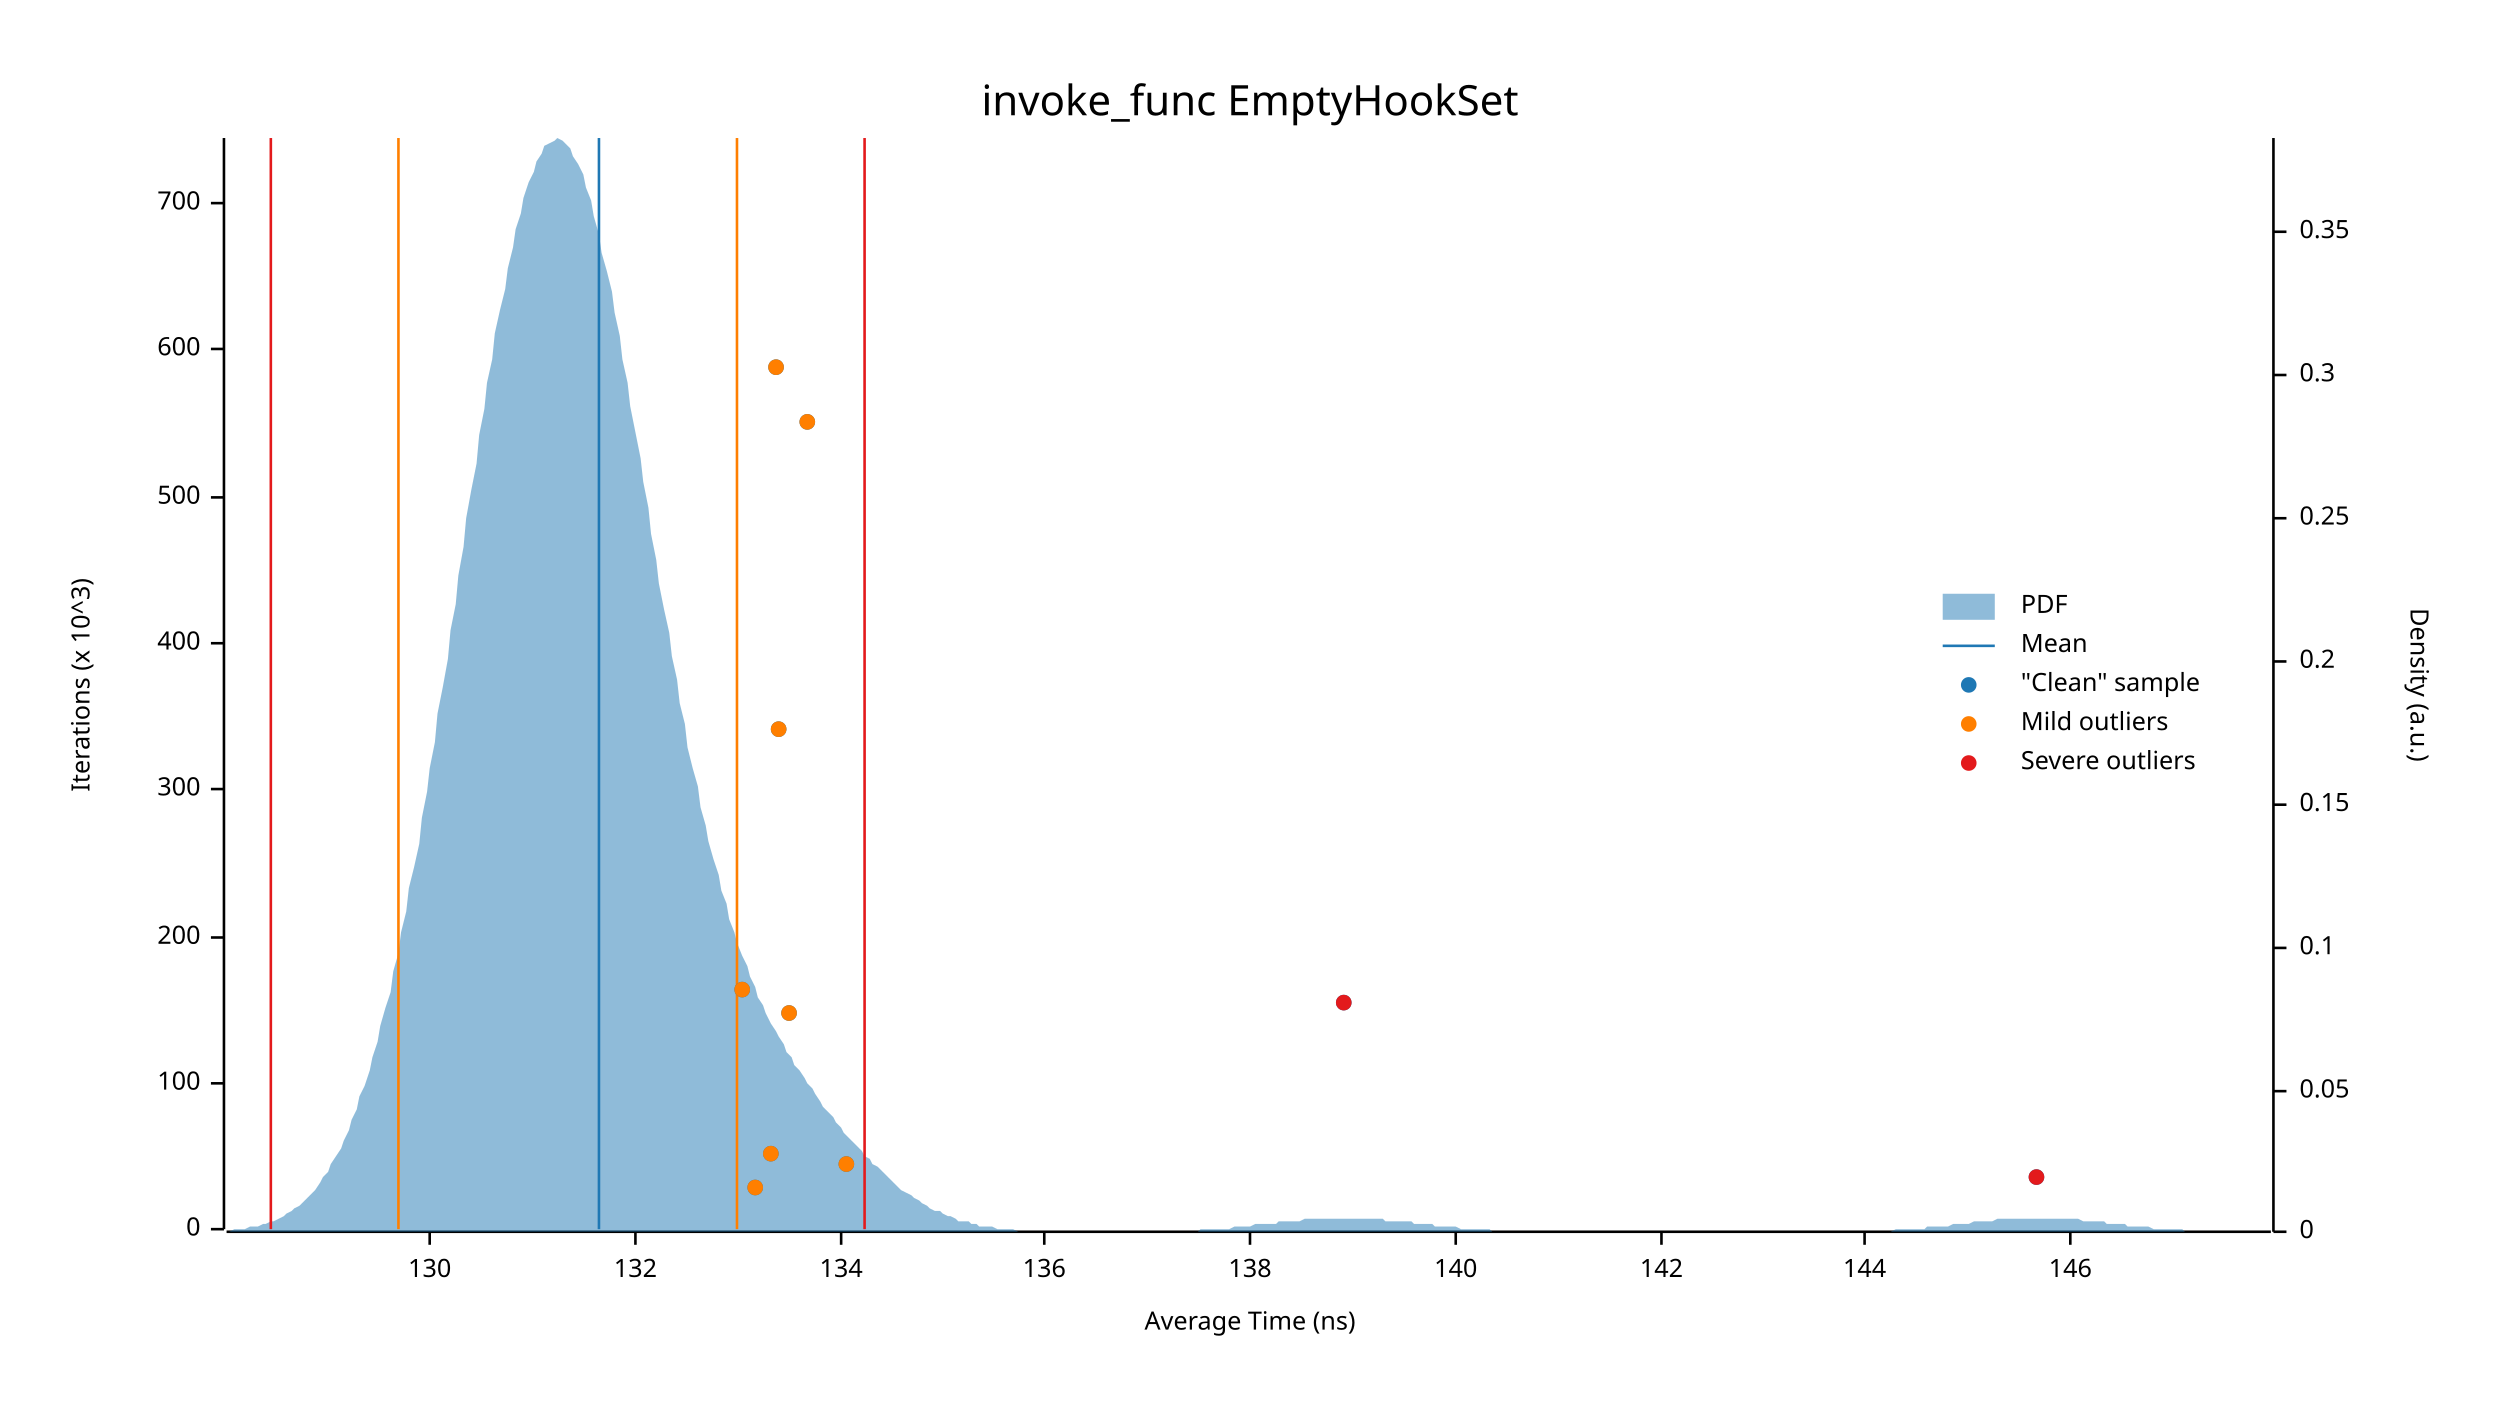
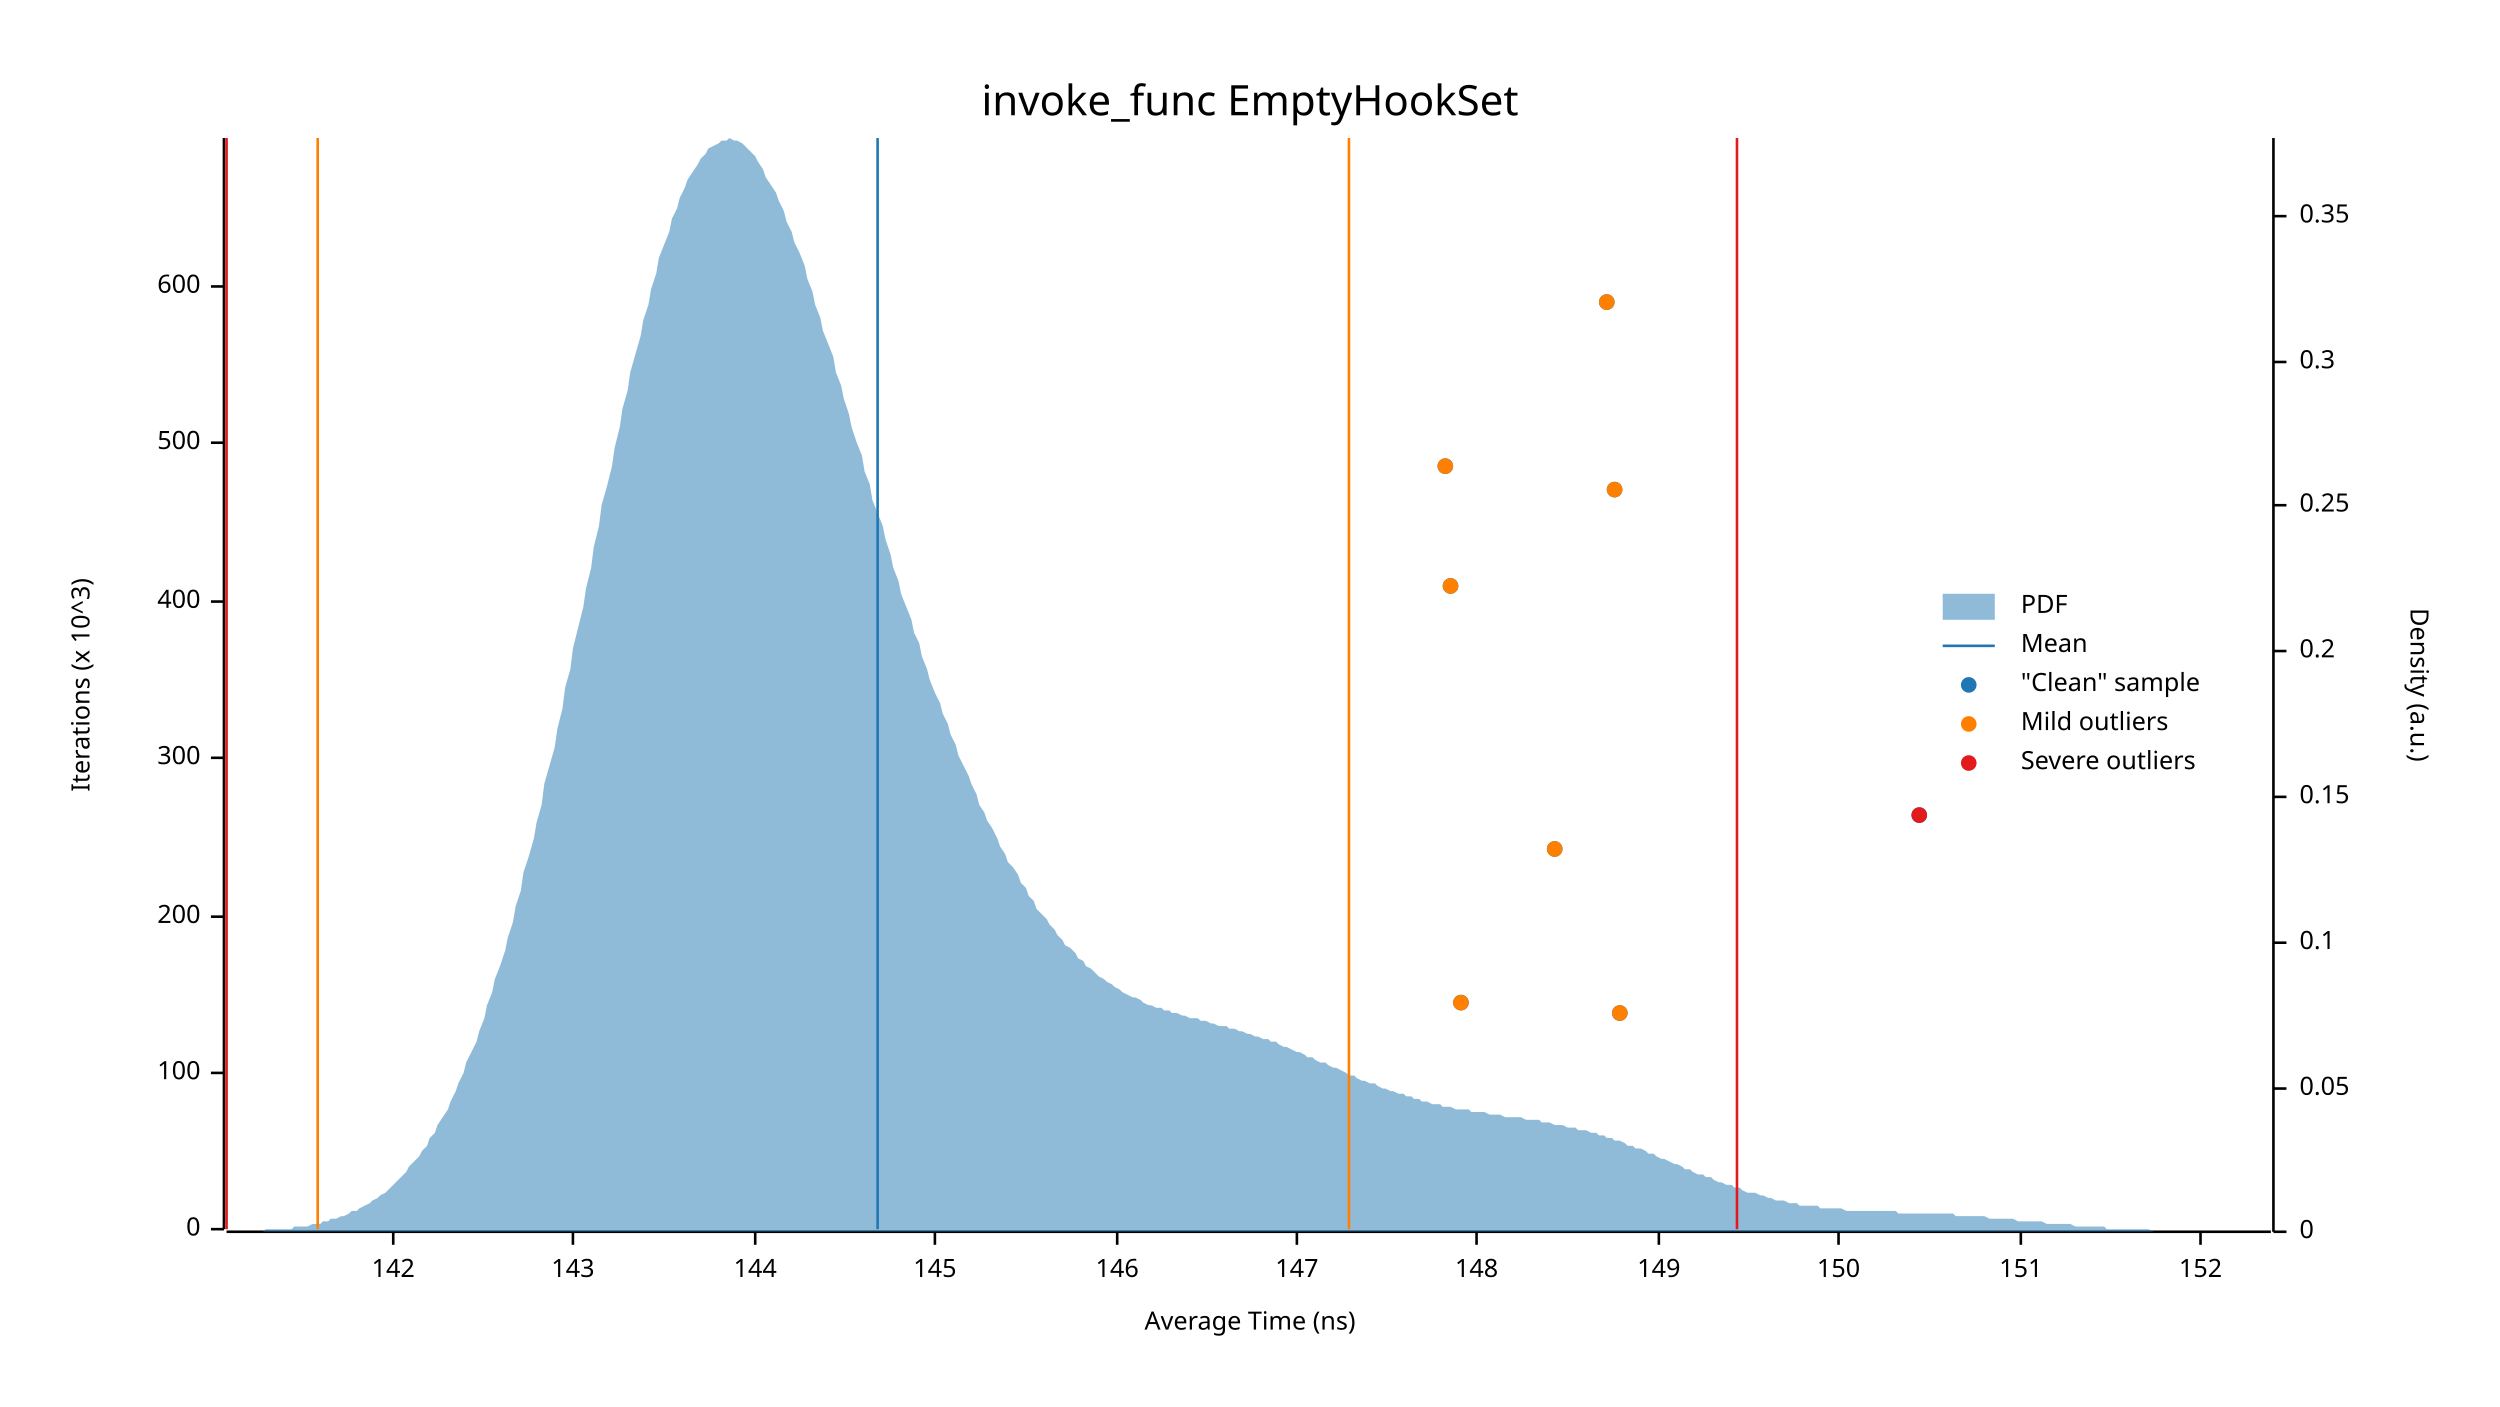
<svg xmlns="http://www.w3.org/2000/svg" width="960" height="540" viewBox="0 0 960 540">
  <text x="480" y="32" dy="0.76em" text-anchor="middle" font-family="sans-serif" font-size="16.129" opacity="1" fill="#000000">
invoke_func EmptyHookSet
</text>
  <text x="27" y="263" dy="0.76em" text-anchor="middle" font-family="sans-serif" font-size="9.677" opacity="1" fill="#000000" transform="rotate(270, 27, 263)">
Iterations (x 10^3)
</text>
  <text x="480" y="513" dy="-0.5ex" text-anchor="middle" font-family="sans-serif" font-size="9.677" opacity="1" fill="#000000">
Average Time (ns)
</text>
  <polyline fill="none" opacity="1" stroke="#000000" stroke-width="1" points="86,53 86,472 " />
  <text x="77" y="472" dy="0.5ex" text-anchor="end" font-family="sans-serif" font-size="9.677" opacity="1" fill="#000000">
0
</text>
  <polyline fill="none" opacity="1" stroke="#000000" stroke-width="1" points="81,472 86,472 " />
-   <text x="77" y="416" dy="0.5ex" text-anchor="end" font-family="sans-serif" font-size="9.677" opacity="1" fill="#000000">
+   <text x="77" y="412" dy="0.5ex" text-anchor="end" font-family="sans-serif" font-size="9.677" opacity="1" fill="#000000">
100
</text>
-   <polyline fill="none" opacity="1" stroke="#000000" stroke-width="1" points="81,416 86,416 " />
-   <text x="77" y="360" dy="0.5ex" text-anchor="end" font-family="sans-serif" font-size="9.677" opacity="1" fill="#000000">
+   <polyline fill="none" opacity="1" stroke="#000000" stroke-width="1" points="81,412 86,412 " />
+   <text x="77" y="352" dy="0.5ex" text-anchor="end" font-family="sans-serif" font-size="9.677" opacity="1" fill="#000000">
200
</text>
-   <polyline fill="none" opacity="1" stroke="#000000" stroke-width="1" points="81,360 86,360 " />
-   <text x="77" y="303" dy="0.5ex" text-anchor="end" font-family="sans-serif" font-size="9.677" opacity="1" fill="#000000">
+   <polyline fill="none" opacity="1" stroke="#000000" stroke-width="1" points="81,352 86,352 " />
+   <text x="77" y="291" dy="0.5ex" text-anchor="end" font-family="sans-serif" font-size="9.677" opacity="1" fill="#000000">
300
</text>
-   <polyline fill="none" opacity="1" stroke="#000000" stroke-width="1" points="81,303 86,303 " />
-   <text x="77" y="247" dy="0.5ex" text-anchor="end" font-family="sans-serif" font-size="9.677" opacity="1" fill="#000000">
+   <polyline fill="none" opacity="1" stroke="#000000" stroke-width="1" points="81,291 86,291 " />
+   <text x="77" y="231" dy="0.5ex" text-anchor="end" font-family="sans-serif" font-size="9.677" opacity="1" fill="#000000">
400
</text>
-   <polyline fill="none" opacity="1" stroke="#000000" stroke-width="1" points="81,247 86,247 " />
-   <text x="77" y="191" dy="0.5ex" text-anchor="end" font-family="sans-serif" font-size="9.677" opacity="1" fill="#000000">
+   <polyline fill="none" opacity="1" stroke="#000000" stroke-width="1" points="81,231 86,231 " />
+   <text x="77" y="170" dy="0.5ex" text-anchor="end" font-family="sans-serif" font-size="9.677" opacity="1" fill="#000000">
500
</text>
-   <polyline fill="none" opacity="1" stroke="#000000" stroke-width="1" points="81,191 86,191 " />
-   <text x="77" y="134" dy="0.5ex" text-anchor="end" font-family="sans-serif" font-size="9.677" opacity="1" fill="#000000">
+   <polyline fill="none" opacity="1" stroke="#000000" stroke-width="1" points="81,170 86,170 " />
+   <text x="77" y="110" dy="0.5ex" text-anchor="end" font-family="sans-serif" font-size="9.677" opacity="1" fill="#000000">
600
</text>
-   <polyline fill="none" opacity="1" stroke="#000000" stroke-width="1" points="81,134 86,134 " />
-   <text x="77" y="78" dy="0.5ex" text-anchor="end" font-family="sans-serif" font-size="9.677" opacity="1" fill="#000000">
- 700
- </text>
-   <polyline fill="none" opacity="1" stroke="#000000" stroke-width="1" points="81,78 86,78 " />
+   <polyline fill="none" opacity="1" stroke="#000000" stroke-width="1" points="81,110 86,110 " />
  <polyline fill="none" opacity="1" stroke="#000000" stroke-width="1" points="87,473 872,473 " />
-   <text x="165" y="483" dy="0.76em" text-anchor="middle" font-family="sans-serif" font-size="9.677" opacity="1" fill="#000000">
- 130
- </text>
-   <polyline fill="none" opacity="1" stroke="#000000" stroke-width="1" points="165,473 165,478 " />
-   <text x="244" y="483" dy="0.76em" text-anchor="middle" font-family="sans-serif" font-size="9.677" opacity="1" fill="#000000">
- 132
- </text>
-   <polyline fill="none" opacity="1" stroke="#000000" stroke-width="1" points="244,473 244,478 " />
-   <text x="323" y="483" dy="0.76em" text-anchor="middle" font-family="sans-serif" font-size="9.677" opacity="1" fill="#000000">
- 134
- </text>
-   <polyline fill="none" opacity="1" stroke="#000000" stroke-width="1" points="323,473 323,478 " />
-   <text x="401" y="483" dy="0.76em" text-anchor="middle" font-family="sans-serif" font-size="9.677" opacity="1" fill="#000000">
- 136
- </text>
-   <polyline fill="none" opacity="1" stroke="#000000" stroke-width="1" points="401,473 401,478 " />
-   <text x="480" y="483" dy="0.76em" text-anchor="middle" font-family="sans-serif" font-size="9.677" opacity="1" fill="#000000">
- 138
- </text>
-   <polyline fill="none" opacity="1" stroke="#000000" stroke-width="1" points="480,473 480,478 " />
-   <text x="559" y="483" dy="0.76em" text-anchor="middle" font-family="sans-serif" font-size="9.677" opacity="1" fill="#000000">
- 140
- </text>
-   <polyline fill="none" opacity="1" stroke="#000000" stroke-width="1" points="559,473 559,478 " />
-   <text x="638" y="483" dy="0.76em" text-anchor="middle" font-family="sans-serif" font-size="9.677" opacity="1" fill="#000000">
+   <text x="151" y="483" dy="0.76em" text-anchor="middle" font-family="sans-serif" font-size="9.677" opacity="1" fill="#000000">
142
</text>
-   <polyline fill="none" opacity="1" stroke="#000000" stroke-width="1" points="638,473 638,478 " />
-   <text x="716" y="483" dy="0.76em" text-anchor="middle" font-family="sans-serif" font-size="9.677" opacity="1" fill="#000000">
+   <polyline fill="none" opacity="1" stroke="#000000" stroke-width="1" points="151,473 151,478 " />
+   <text x="220" y="483" dy="0.76em" text-anchor="middle" font-family="sans-serif" font-size="9.677" opacity="1" fill="#000000">
+ 143
+ </text>
+   <polyline fill="none" opacity="1" stroke="#000000" stroke-width="1" points="220,473 220,478 " />
+   <text x="290" y="483" dy="0.76em" text-anchor="middle" font-family="sans-serif" font-size="9.677" opacity="1" fill="#000000">
144
</text>
-   <polyline fill="none" opacity="1" stroke="#000000" stroke-width="1" points="716,473 716,478 " />
-   <text x="795" y="483" dy="0.76em" text-anchor="middle" font-family="sans-serif" font-size="9.677" opacity="1" fill="#000000">
+   <polyline fill="none" opacity="1" stroke="#000000" stroke-width="1" points="290,473 290,478 " />
+   <text x="359" y="483" dy="0.76em" text-anchor="middle" font-family="sans-serif" font-size="9.677" opacity="1" fill="#000000">
+ 145
+ </text>
+   <polyline fill="none" opacity="1" stroke="#000000" stroke-width="1" points="359,473 359,478 " />
+   <text x="429" y="483" dy="0.76em" text-anchor="middle" font-family="sans-serif" font-size="9.677" opacity="1" fill="#000000">
146
</text>
-   <polyline fill="none" opacity="1" stroke="#000000" stroke-width="1" points="795,473 795,478 " />
+   <polyline fill="none" opacity="1" stroke="#000000" stroke-width="1" points="429,473 429,478 " />
+   <text x="498" y="483" dy="0.76em" text-anchor="middle" font-family="sans-serif" font-size="9.677" opacity="1" fill="#000000">
+ 147
+ </text>
+   <polyline fill="none" opacity="1" stroke="#000000" stroke-width="1" points="498,473 498,478 " />
+   <text x="567" y="483" dy="0.76em" text-anchor="middle" font-family="sans-serif" font-size="9.677" opacity="1" fill="#000000">
+ 148
+ </text>
+   <polyline fill="none" opacity="1" stroke="#000000" stroke-width="1" points="567,473 567,478 " />
+   <text x="637" y="483" dy="0.76em" text-anchor="middle" font-family="sans-serif" font-size="9.677" opacity="1" fill="#000000">
+ 149
+ </text>
+   <polyline fill="none" opacity="1" stroke="#000000" stroke-width="1" points="637,473 637,478 " />
+   <text x="706" y="483" dy="0.76em" text-anchor="middle" font-family="sans-serif" font-size="9.677" opacity="1" fill="#000000">
+ 150
+ </text>
+   <polyline fill="none" opacity="1" stroke="#000000" stroke-width="1" points="706,473 706,478 " />
+   <text x="776" y="483" dy="0.76em" text-anchor="middle" font-family="sans-serif" font-size="9.677" opacity="1" fill="#000000">
+ 151
+ </text>
+   <polyline fill="none" opacity="1" stroke="#000000" stroke-width="1" points="776,473 776,478 " />
+   <text x="845" y="483" dy="0.76em" text-anchor="middle" font-family="sans-serif" font-size="9.677" opacity="1" fill="#000000">
+ 152
+ </text>
+   <polyline fill="none" opacity="1" stroke="#000000" stroke-width="1" points="845,473 845,478 " />
  <text x="933" y="263" dy="0.76em" text-anchor="middle" font-family="sans-serif" font-size="9.677" opacity="1" fill="#000000" transform="rotate(90, 933, 263)">
Density (a.u.)
</text>
  <polyline fill="none" opacity="1" stroke="#000000" stroke-width="1" points="873,53 873,473 " />
  <text x="883" y="473" dy="0.5ex" text-anchor="start" font-family="sans-serif" font-size="9.677" opacity="1" fill="#000000">
0
</text>
  <polyline fill="none" opacity="1" stroke="#000000" stroke-width="1" points="873,473 878,473 " />
-   <text x="883" y="419" dy="0.5ex" text-anchor="start" font-family="sans-serif" font-size="9.677" opacity="1" fill="#000000">
+   <text x="883" y="418" dy="0.5ex" text-anchor="start" font-family="sans-serif" font-size="9.677" opacity="1" fill="#000000">
0.05
</text>
-   <polyline fill="none" opacity="1" stroke="#000000" stroke-width="1" points="873,419 878,419 " />
-   <text x="883" y="364" dy="0.5ex" text-anchor="start" font-family="sans-serif" font-size="9.677" opacity="1" fill="#000000">
+   <polyline fill="none" opacity="1" stroke="#000000" stroke-width="1" points="873,418 878,418 " />
+   <text x="883" y="362" dy="0.5ex" text-anchor="start" font-family="sans-serif" font-size="9.677" opacity="1" fill="#000000">
0.1
</text>
-   <polyline fill="none" opacity="1" stroke="#000000" stroke-width="1" points="873,364 878,364 " />
-   <text x="883" y="309" dy="0.5ex" text-anchor="start" font-family="sans-serif" font-size="9.677" opacity="1" fill="#000000">
+   <polyline fill="none" opacity="1" stroke="#000000" stroke-width="1" points="873,362 878,362 " />
+   <text x="883" y="306" dy="0.5ex" text-anchor="start" font-family="sans-serif" font-size="9.677" opacity="1" fill="#000000">
0.15
</text>
-   <polyline fill="none" opacity="1" stroke="#000000" stroke-width="1" points="873,309 878,309 " />
-   <text x="883" y="254" dy="0.5ex" text-anchor="start" font-family="sans-serif" font-size="9.677" opacity="1" fill="#000000">
+   <polyline fill="none" opacity="1" stroke="#000000" stroke-width="1" points="873,306 878,306 " />
+   <text x="883" y="250" dy="0.5ex" text-anchor="start" font-family="sans-serif" font-size="9.677" opacity="1" fill="#000000">
0.2
</text>
-   <polyline fill="none" opacity="1" stroke="#000000" stroke-width="1" points="873,254 878,254 " />
-   <text x="883" y="199" dy="0.5ex" text-anchor="start" font-family="sans-serif" font-size="9.677" opacity="1" fill="#000000">
+   <polyline fill="none" opacity="1" stroke="#000000" stroke-width="1" points="873,250 878,250 " />
+   <text x="883" y="194" dy="0.5ex" text-anchor="start" font-family="sans-serif" font-size="9.677" opacity="1" fill="#000000">
0.25
</text>
-   <polyline fill="none" opacity="1" stroke="#000000" stroke-width="1" points="873,199 878,199 " />
-   <text x="883" y="144" dy="0.5ex" text-anchor="start" font-family="sans-serif" font-size="9.677" opacity="1" fill="#000000">
+   <polyline fill="none" opacity="1" stroke="#000000" stroke-width="1" points="873,194 878,194 " />
+   <text x="883" y="139" dy="0.5ex" text-anchor="start" font-family="sans-serif" font-size="9.677" opacity="1" fill="#000000">
0.3
</text>
-   <polyline fill="none" opacity="1" stroke="#000000" stroke-width="1" points="873,144 878,144 " />
-   <text x="883" y="89" dy="0.5ex" text-anchor="start" font-family="sans-serif" font-size="9.677" opacity="1" fill="#000000">
+   <polyline fill="none" opacity="1" stroke="#000000" stroke-width="1" points="873,139 878,139 " />
+   <text x="883" y="83" dy="0.5ex" text-anchor="start" font-family="sans-serif" font-size="9.677" opacity="1" fill="#000000">
0.35
</text>
-   <polyline fill="none" opacity="1" stroke="#000000" stroke-width="1" points="873,89 878,89 " />
-   <polygon opacity="0.5" fill="#1F78B4" points="87,473 88,473 90,472 91,472 93,472 94,472 96,471 98,471 99,471 101,470 102,470 104,469 105,469 107,468 109,467 110,466 112,465 113,464 115,463 116,462 118,460 120,458 121,457 123,454 124,452 126,450 127,447 129,444 131,441 132,438 134,434 135,430 137,426 138,421 140,417 142,411 143,406 145,400 146,394 148,387 150,381 151,373 153,366 154,358 156,350 157,341 159,333 161,324 162,314 164,304 165,295 167,285 168,274 170,264 172,253 173,242 175,232 176,221 178,210 179,199 181,188 183,178 184,167 186,157 187,147 189,138 190,128 192,119 194,111 195,103 197,95 198,88 200,82 201,76 203,70 205,66 206,62 208,59 209,56 211,55 213,54 214,53 216,54 217,55 219,57 220,60 222,63 224,67 225,72 227,77 228,83 230,90 231,97 233,104 235,112 236,120 238,129 239,138 241,147 242,156 244,166 246,176 247,185 249,195 250,205 252,215 253,224 255,234 257,243 258,252 260,261 261,270 263,278 264,287 266,295 268,302 269,310 271,317 272,323 274,330 276,336 277,342 279,347 280,353 282,358 283,362 285,367 287,371 288,375 290,379 291,383 293,386 294,389 296,393 298,396 299,398 301,401 302,404 304,406 305,409 307,411 309,414 310,416 312,418 313,420 315,423 316,425 318,427 320,429 321,431 323,433 324,435 326,437 327,438 329,440 331,442 332,444 334,445 335,447 337,448 339,450 340,451 342,453 343,454 345,456 346,457 348,458 350,459 351,460 353,461 354,462 356,463 357,464 359,465 361,465 362,466 364,467 365,467 367,468 368,469 370,469 372,469 373,470 375,470 376,471 378,471 379,471 381,471 383,472 384,472 386,472 387,472 389,472 391,473 392,473 394,473 395,473 397,473 398,473 400,473 402,473 403,473 405,473 406,473 408,473 409,473 411,473 413,473 414,473 416,473 417,473 419,473 420,473 422,473 424,473 425,473 427,473 428,473 430,473 431,473 433,473 435,473 436,473 438,473 439,473 441,473 442,473 444,473 446,473 447,473 449,473 450,473 452,473 454,473 455,473 457,473 458,473 460,473 461,472 463,472 465,472 466,472 468,472 469,472 471,472 472,472 474,471 476,471 477,471 479,471 480,471 482,470 483,470 485,470 487,470 488,470 490,470 491,469 493,469 494,469 496,469 498,469 499,469 501,468 502,468 504,468 505,468 507,468 509,468 510,468 512,468 513,468 515,468 517,468 518,468 520,468 521,468 523,468 524,468 526,468 528,468 529,468 531,468 532,469 534,469 535,469 537,469 539,469 540,469 542,469 543,470 545,470 546,470 548,470 550,470 551,471 553,471 554,471 556,471 557,471 559,471 561,472 562,472 564,472 565,472 567,472 568,472 570,472 572,472 573,473 575,473 576,473 578,473 580,473 581,473 583,473 584,473 586,473 587,473 589,473 591,473 592,473 594,473 595,473 597,473 598,473 600,473 602,473 603,473 605,473 606,473 608,473 609,473 611,473 613,473 614,473 616,473 617,473 619,473 620,473 622,473 624,473 625,473 627,473 628,473 630,473 632,473 633,473 635,473 636,473 638,473 639,473 641,473 643,473 644,473 646,473 647,473 649,473 650,473 652,473 654,473 655,473 657,473 658,473 660,473 661,473 663,473 665,473 666,473 668,473 669,473 671,473 672,473 674,473 676,473 677,473 679,473 680,473 682,473 683,473 685,473 687,473 688,473 690,473 691,473 693,473 695,473 696,473 698,473 699,473 701,473 702,473 704,473 706,473 707,473 709,473 710,473 712,473 713,473 715,473 717,473 718,473 720,473 721,473 723,473 724,473 726,473 728,472 729,472 731,472 732,472 734,472 735,472 737,472 739,472 740,471 742,471 743,471 745,471 746,471 748,471 750,470 751,470 753,470 754,470 756,470 758,469 759,469 761,469 762,469 764,469 765,469 767,468 769,468 770,468 772,468 773,468 775,468 776,468 778,468 780,468 781,468 783,468 784,468 786,468 787,468 789,468 791,468 792,468 794,468 795,468 797,468 798,468 800,469 802,469 803,469 805,469 806,469 808,469 809,470 811,470 813,470 814,470 816,470 817,471 819,471 821,471 822,471 824,471 825,471 827,472 828,472 830,472 832,472 833,472 835,472 836,472 838,472 839,473 841,473 843,473 844,473 846,473 847,473 849,473 850,473 852,473 854,473 855,473 857,473 858,473 860,473 861,473 863,473 865,473 866,473 868,473 869,473 871,473 873,473 873,473 87,473 " />
-   <polyline fill="none" opacity="1" stroke="#1F78B4" stroke-width="1" points="230,472 230,53 " />
-   <polyline fill="none" opacity="1" stroke="#FF7F00" stroke-width="1" points="153,472 153,53 " />
-   <polyline fill="none" opacity="1" stroke="#FF7F00" stroke-width="1" points="283,472 283,53 " />
-   <polyline fill="none" opacity="1" stroke="#E31A1C" stroke-width="1" points="104,472 104,53 " />
-   <polyline fill="none" opacity="1" stroke="#E31A1C" stroke-width="1" points="332,472 332,53 " />
-   <circle cx="290" cy="456" r="3" opacity="1" fill="#1F78B4" stroke="none" stroke-width="1" />
-   <circle cx="782" cy="452" r="3" opacity="1" fill="#1F78B4" stroke="none" stroke-width="1" />
-   <circle cx="325" cy="447" r="3" opacity="1" fill="#1F78B4" stroke="none" stroke-width="1" />
-   <circle cx="296" cy="443" r="3" opacity="1" fill="#1F78B4" stroke="none" stroke-width="1" />
-   <circle cx="303" cy="389" r="3" opacity="1" fill="#1F78B4" stroke="none" stroke-width="1" />
-   <circle cx="516" cy="385" r="3" opacity="1" fill="#1F78B4" stroke="none" stroke-width="1" />
-   <circle cx="285" cy="380" r="3" opacity="1" fill="#1F78B4" stroke="none" stroke-width="1" />
-   <circle cx="299" cy="280" r="3" opacity="1" fill="#1F78B4" stroke="none" stroke-width="1" />
-   <circle cx="310" cy="162" r="3" opacity="1" fill="#1F78B4" stroke="none" stroke-width="1" />
-   <circle cx="298" cy="141" r="3" opacity="1" fill="#1F78B4" stroke="none" stroke-width="1" />
-   <circle cx="290" cy="456" r="3" opacity="1" fill="#FF7F00" stroke="none" stroke-width="1" />
-   <circle cx="325" cy="447" r="3" opacity="1" fill="#FF7F00" stroke="none" stroke-width="1" />
-   <circle cx="296" cy="443" r="3" opacity="1" fill="#FF7F00" stroke="none" stroke-width="1" />
-   <circle cx="303" cy="389" r="3" opacity="1" fill="#FF7F00" stroke="none" stroke-width="1" />
-   <circle cx="285" cy="380" r="3" opacity="1" fill="#FF7F00" stroke="none" stroke-width="1" />
-   <circle cx="299" cy="280" r="3" opacity="1" fill="#FF7F00" stroke="none" stroke-width="1" />
-   <circle cx="310" cy="162" r="3" opacity="1" fill="#FF7F00" stroke="none" stroke-width="1" />
-   <circle cx="298" cy="141" r="3" opacity="1" fill="#FF7F00" stroke="none" stroke-width="1" />
-   <circle cx="782" cy="452" r="3" opacity="1" fill="#E31A1C" stroke="none" stroke-width="1" />
-   <circle cx="516" cy="385" r="3" opacity="1" fill="#E31A1C" stroke="none" stroke-width="1" />
+   <polyline fill="none" opacity="1" stroke="#000000" stroke-width="1" points="873,83 878,83 " />
+   <polygon opacity="0.5" fill="#1F78B4" points="87,473 88,473 90,473 91,473 93,473 94,473 96,473 98,473 99,473 101,473 102,472 104,472 105,472 107,472 109,472 110,472 112,472 113,471 115,471 116,471 118,471 120,470 121,470 123,470 124,469 126,469 127,468 129,468 131,467 132,467 134,466 135,465 137,465 138,464 140,463 142,462 143,461 145,460 146,459 148,458 150,456 151,455 153,453 154,452 156,450 157,448 159,446 161,444 162,442 164,440 165,437 167,435 168,432 170,429 172,426 173,423 175,419 176,416 178,412 179,408 181,404 183,400 184,396 186,391 187,386 189,381 190,376 192,371 194,365 195,360 197,354 198,348 200,342 201,335 203,329 205,322 206,316 208,309 209,301 211,294 213,287 214,280 216,272 217,264 219,257 220,249 222,241 224,233 225,226 227,218 228,210 230,202 231,194 233,187 235,179 236,172 238,164 239,157 241,150 242,143 244,136 246,129 247,123 249,117 250,111 252,105 253,99 255,94 257,89 258,84 260,80 261,76 263,72 264,69 266,66 268,63 269,61 271,59 272,57 274,56 276,55 277,54 279,54 280,53 282,54 283,54 285,55 287,57 288,58 290,60 291,62 293,65 294,68 296,71 298,74 299,77 301,81 302,85 304,89 305,93 307,97 309,102 310,107 312,112 313,117 315,122 316,127 318,132 320,137 321,143 323,148 324,153 326,159 327,164 329,170 331,175 332,181 334,186 335,192 337,197 339,202 340,207 342,213 343,218 345,223 346,228 348,233 350,238 351,243 353,247 354,252 356,257 357,261 359,266 361,270 362,274 364,278 365,282 367,286 368,290 370,294 372,298 373,301 375,305 376,309 378,312 379,315 381,318 383,322 384,325 386,328 387,331 389,333 391,336 392,339 394,341 395,344 397,346 398,349 400,351 402,353 403,355 405,357 406,359 408,361 409,363 411,364 413,366 414,368 416,369 417,371 419,372 420,373 422,375 424,376 425,377 427,378 428,379 430,380 431,381 433,382 435,383 436,383 438,384 439,385 441,386 442,386 444,387 446,387 447,388 449,388 450,389 452,389 454,390 455,390 457,391 458,391 460,391 461,392 463,392 465,393 466,393 468,394 469,394 471,394 472,395 474,395 476,396 477,396 479,397 480,397 482,398 483,398 485,399 487,399 488,400 490,400 491,401 493,402 494,402 496,403 498,404 499,404 501,405 502,406 504,406 505,407 507,408 509,408 510,409 512,410 513,410 515,411 517,412 518,413 520,413 521,414 523,415 524,415 526,416 528,416 529,417 531,418 532,418 534,419 535,419 537,420 539,420 540,421 542,421 543,422 545,422 546,423 548,423 550,424 551,424 553,424 554,425 556,425 557,425 559,426 561,426 562,426 564,426 565,427 567,427 568,427 570,427 572,428 573,428 575,428 576,428 578,429 580,429 581,429 583,429 584,429 586,430 587,430 589,430 591,430 592,431 594,431 595,431 597,432 598,432 600,432 602,433 603,433 605,433 606,434 608,434 609,434 611,435 613,435 614,436 616,436 617,437 619,437 620,438 622,438 624,439 625,440 627,440 628,441 630,441 632,442 633,443 635,443 636,444 638,445 639,445 641,446 643,447 644,447 646,448 647,449 649,449 650,450 652,451 654,451 655,452 657,452 658,453 660,454 661,454 663,455 665,455 666,456 668,456 669,457 671,458 672,458 674,458 676,459 677,459 679,460 680,460 682,461 683,461 685,461 687,462 688,462 690,462 691,463 693,463 695,463 696,463 698,463 699,464 701,464 702,464 704,464 706,464 707,464 709,465 710,465 712,465 713,465 715,465 717,465 718,465 720,465 721,465 723,465 724,465 726,465 728,465 729,466 731,466 732,466 734,466 735,466 737,466 739,466 740,466 742,466 743,466 745,466 746,466 748,466 750,466 751,467 753,467 754,467 756,467 758,467 759,467 761,467 762,467 764,468 765,468 767,468 769,468 770,468 772,468 773,468 775,469 776,469 778,469 780,469 781,469 783,469 784,469 786,470 787,470 789,470 791,470 792,470 794,470 795,470 797,471 798,471 800,471 802,471 803,471 805,471 806,471 808,471 809,472 811,472 813,472 814,472 816,472 817,472 819,472 821,472 822,472 824,472 825,472 827,473 828,473 830,473 832,473 833,473 835,473 836,473 838,473 839,473 841,473 843,473 844,473 846,473 847,473 849,473 850,473 852,473 854,473 855,473 857,473 858,473 860,473 861,473 863,473 865,473 866,473 868,473 869,473 871,473 873,473 873,473 87,473 " />
+   <polyline fill="none" opacity="1" stroke="#1F78B4" stroke-width="1" points="337,472 337,53 " />
+   <polyline fill="none" opacity="1" stroke="#FF7F00" stroke-width="1" points="122,472 122,53 " />
+   <polyline fill="none" opacity="1" stroke="#FF7F00" stroke-width="1" points="518,472 518,53 " />
+   <polyline fill="none" opacity="1" stroke="#E31A1C" stroke-width="1" points="87,472 87,53 " />
+   <polyline fill="none" opacity="1" stroke="#E31A1C" stroke-width="1" points="667,472 667,53 " />
+   <circle cx="622" cy="389" r="3" opacity="1" fill="#1F78B4" stroke="none" stroke-width="1" />
+   <circle cx="561" cy="385" r="3" opacity="1" fill="#1F78B4" stroke="none" stroke-width="1" />
+   <circle cx="597" cy="326" r="3" opacity="1" fill="#1F78B4" stroke="none" stroke-width="1" />
+   <circle cx="737" cy="313" r="3" opacity="1" fill="#1F78B4" stroke="none" stroke-width="1" />
+   <circle cx="557" cy="225" r="3" opacity="1" fill="#1F78B4" stroke="none" stroke-width="1" />
+   <circle cx="620" cy="188" r="3" opacity="1" fill="#1F78B4" stroke="none" stroke-width="1" />
+   <circle cx="555" cy="179" r="3" opacity="1" fill="#1F78B4" stroke="none" stroke-width="1" />
+   <circle cx="617" cy="116" r="3" opacity="1" fill="#1F78B4" stroke="none" stroke-width="1" />
+   <circle cx="622" cy="389" r="3" opacity="1" fill="#FF7F00" stroke="none" stroke-width="1" />
+   <circle cx="561" cy="385" r="3" opacity="1" fill="#FF7F00" stroke="none" stroke-width="1" />
+   <circle cx="597" cy="326" r="3" opacity="1" fill="#FF7F00" stroke="none" stroke-width="1" />
+   <circle cx="557" cy="225" r="3" opacity="1" fill="#FF7F00" stroke="none" stroke-width="1" />
+   <circle cx="620" cy="188" r="3" opacity="1" fill="#FF7F00" stroke="none" stroke-width="1" />
+   <circle cx="555" cy="179" r="3" opacity="1" fill="#FF7F00" stroke="none" stroke-width="1" />
+   <circle cx="617" cy="116" r="3" opacity="1" fill="#FF7F00" stroke="none" stroke-width="1" />
+   <circle cx="737" cy="313" r="3" opacity="1" fill="#E31A1C" stroke="none" stroke-width="1" />
  <text x="776" y="228" dy="0.76em" text-anchor="start" font-family="sans-serif" font-size="9.677" opacity="1" fill="#000000">
PDF
</text>
  <text x="776" y="243" dy="0.76em" text-anchor="start" font-family="sans-serif" font-size="9.677" opacity="1" fill="#000000">
Mean
</text>
  <text x="776" y="258" dy="0.76em" text-anchor="start" font-family="sans-serif" font-size="9.677" opacity="1" fill="#000000">
"Clean" sample
</text>
  <text x="776" y="273" dy="0.76em" text-anchor="start" font-family="sans-serif" font-size="9.677" opacity="1" fill="#000000">
Mild outliers
</text>
  <text x="776" y="288" dy="0.76em" text-anchor="start" font-family="sans-serif" font-size="9.677" opacity="1" fill="#000000">
Severe outliers
</text>
  <rect x="746" y="228" width="20" height="10" opacity="0.5" fill="#1F78B4" stroke="none" />
  <polyline fill="none" opacity="1" stroke="#1F78B4" stroke-width="1" points="746,248 766,248 " />
  <circle cx="756" cy="263" r="3" opacity="1" fill="#1F78B4" stroke="none" stroke-width="1" />
  <circle cx="756" cy="278" r="3" opacity="1" fill="#FF7F00" stroke="none" stroke-width="1" />
  <circle cx="756" cy="293" r="3" opacity="1" fill="#E31A1C" stroke="none" stroke-width="1" />
</svg>
